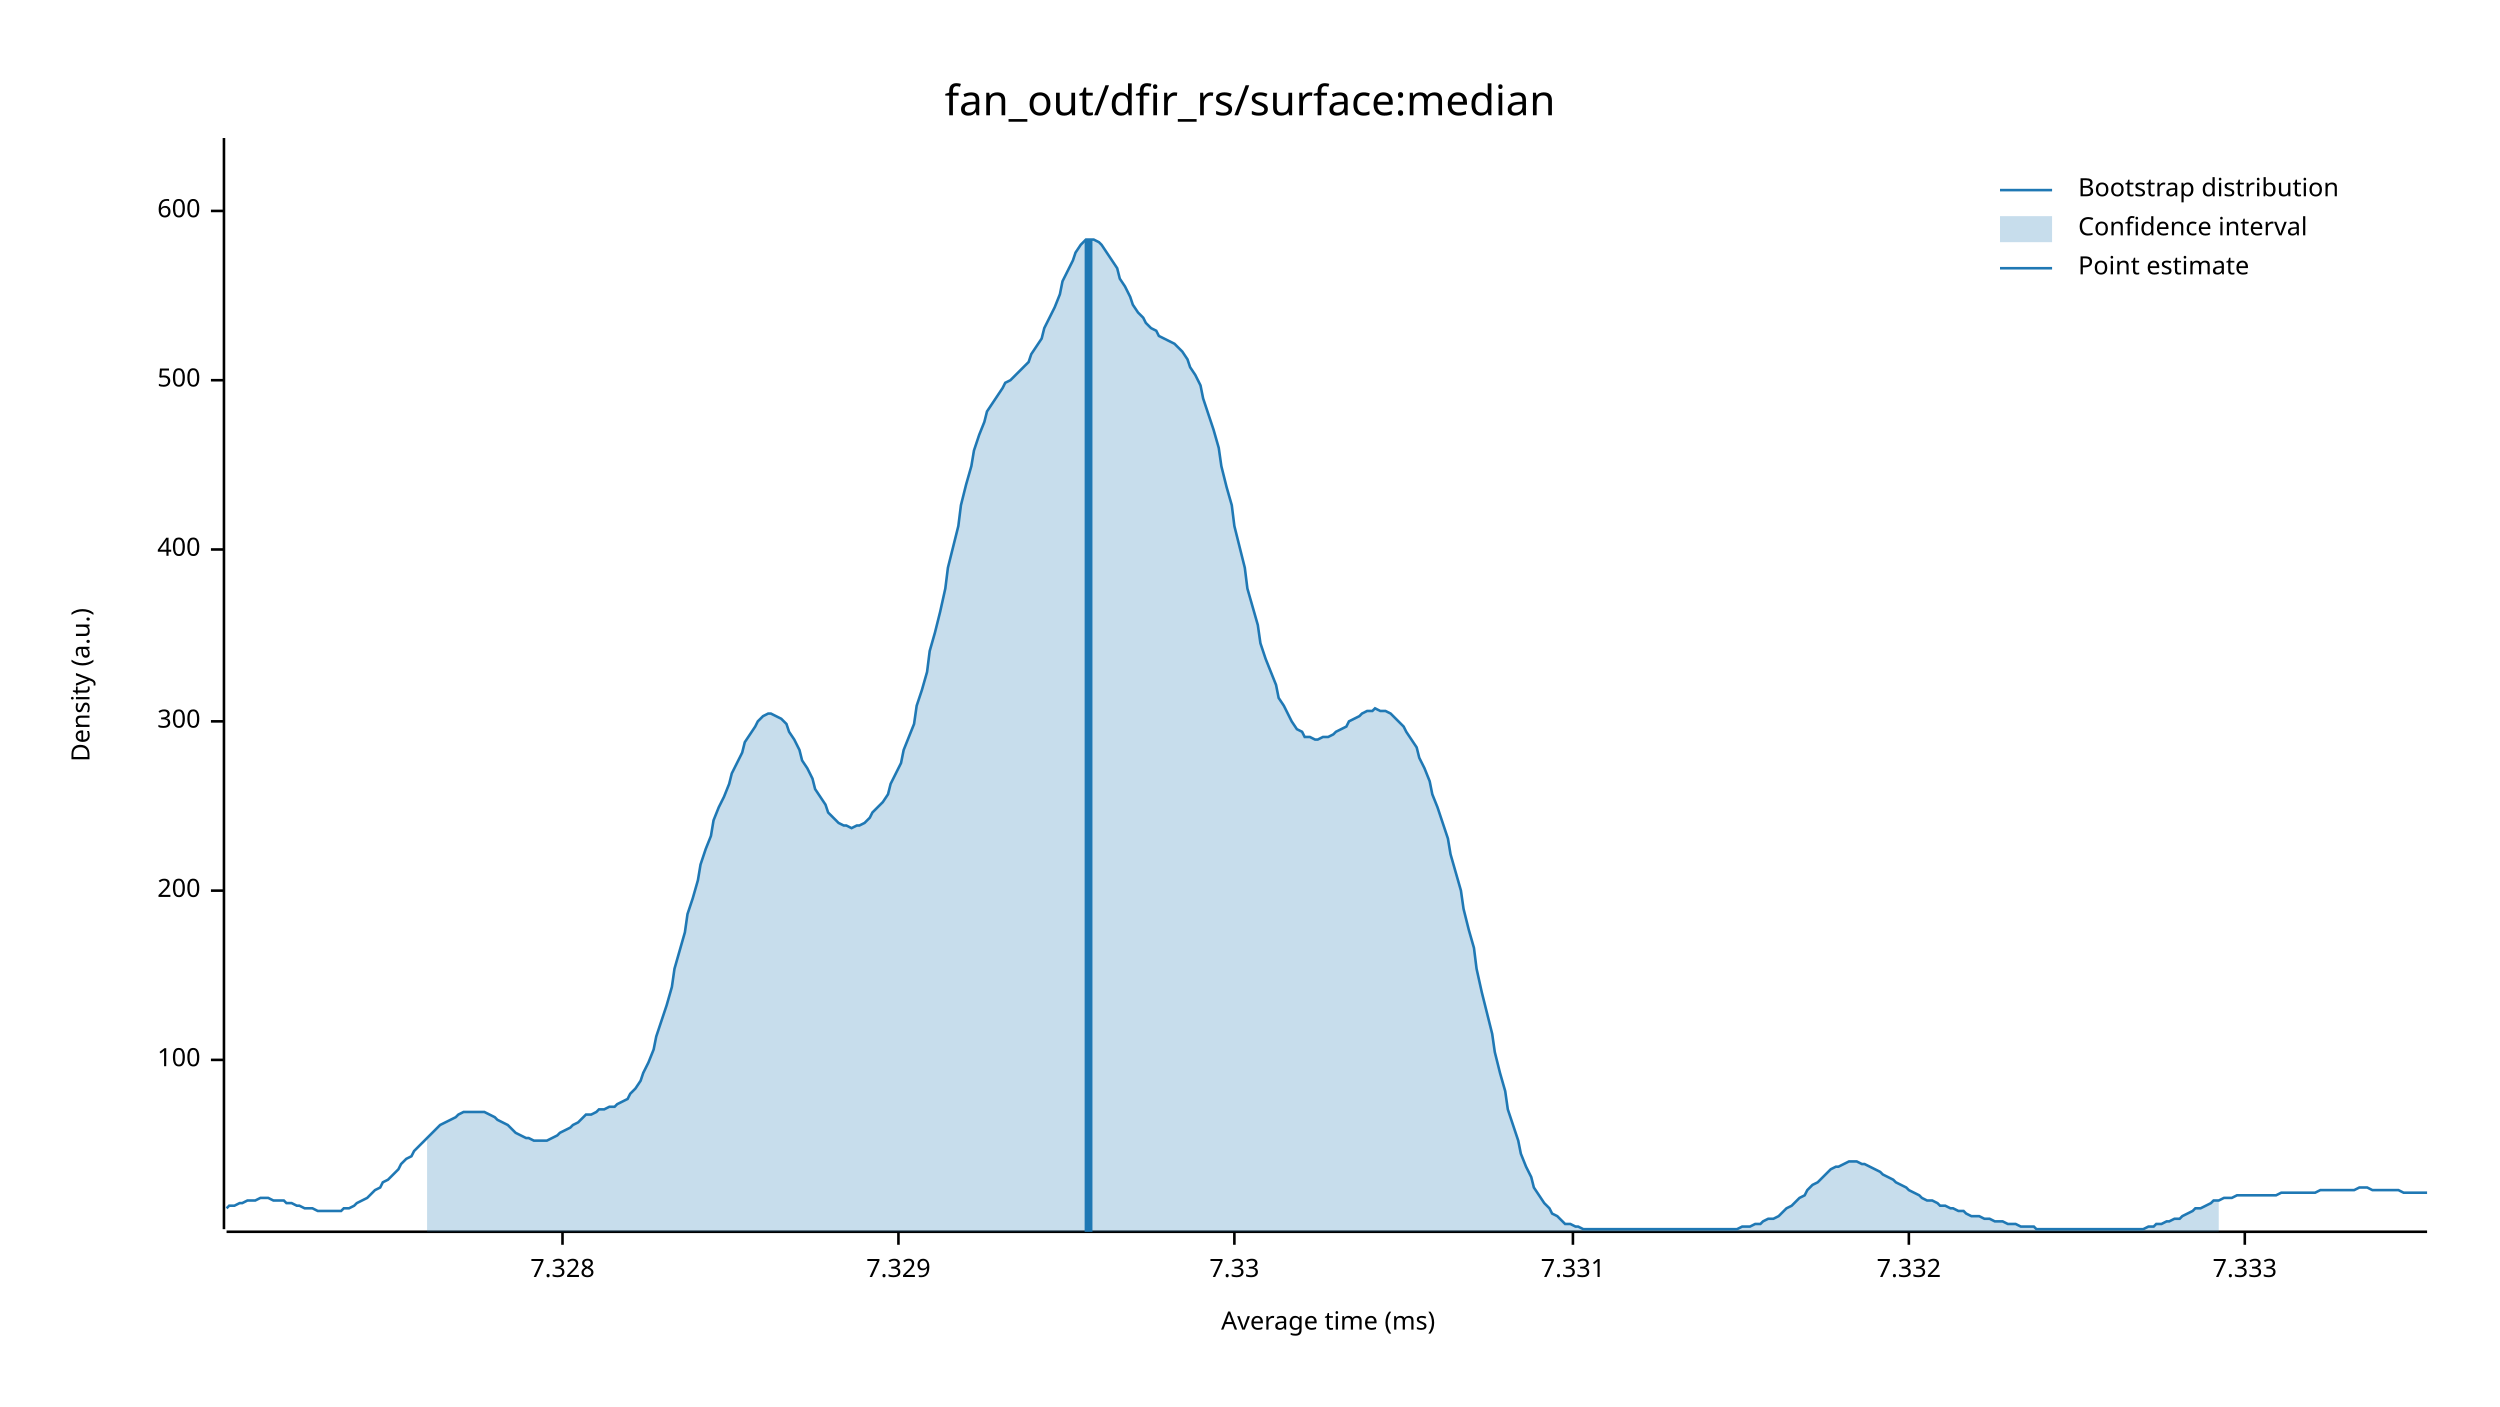
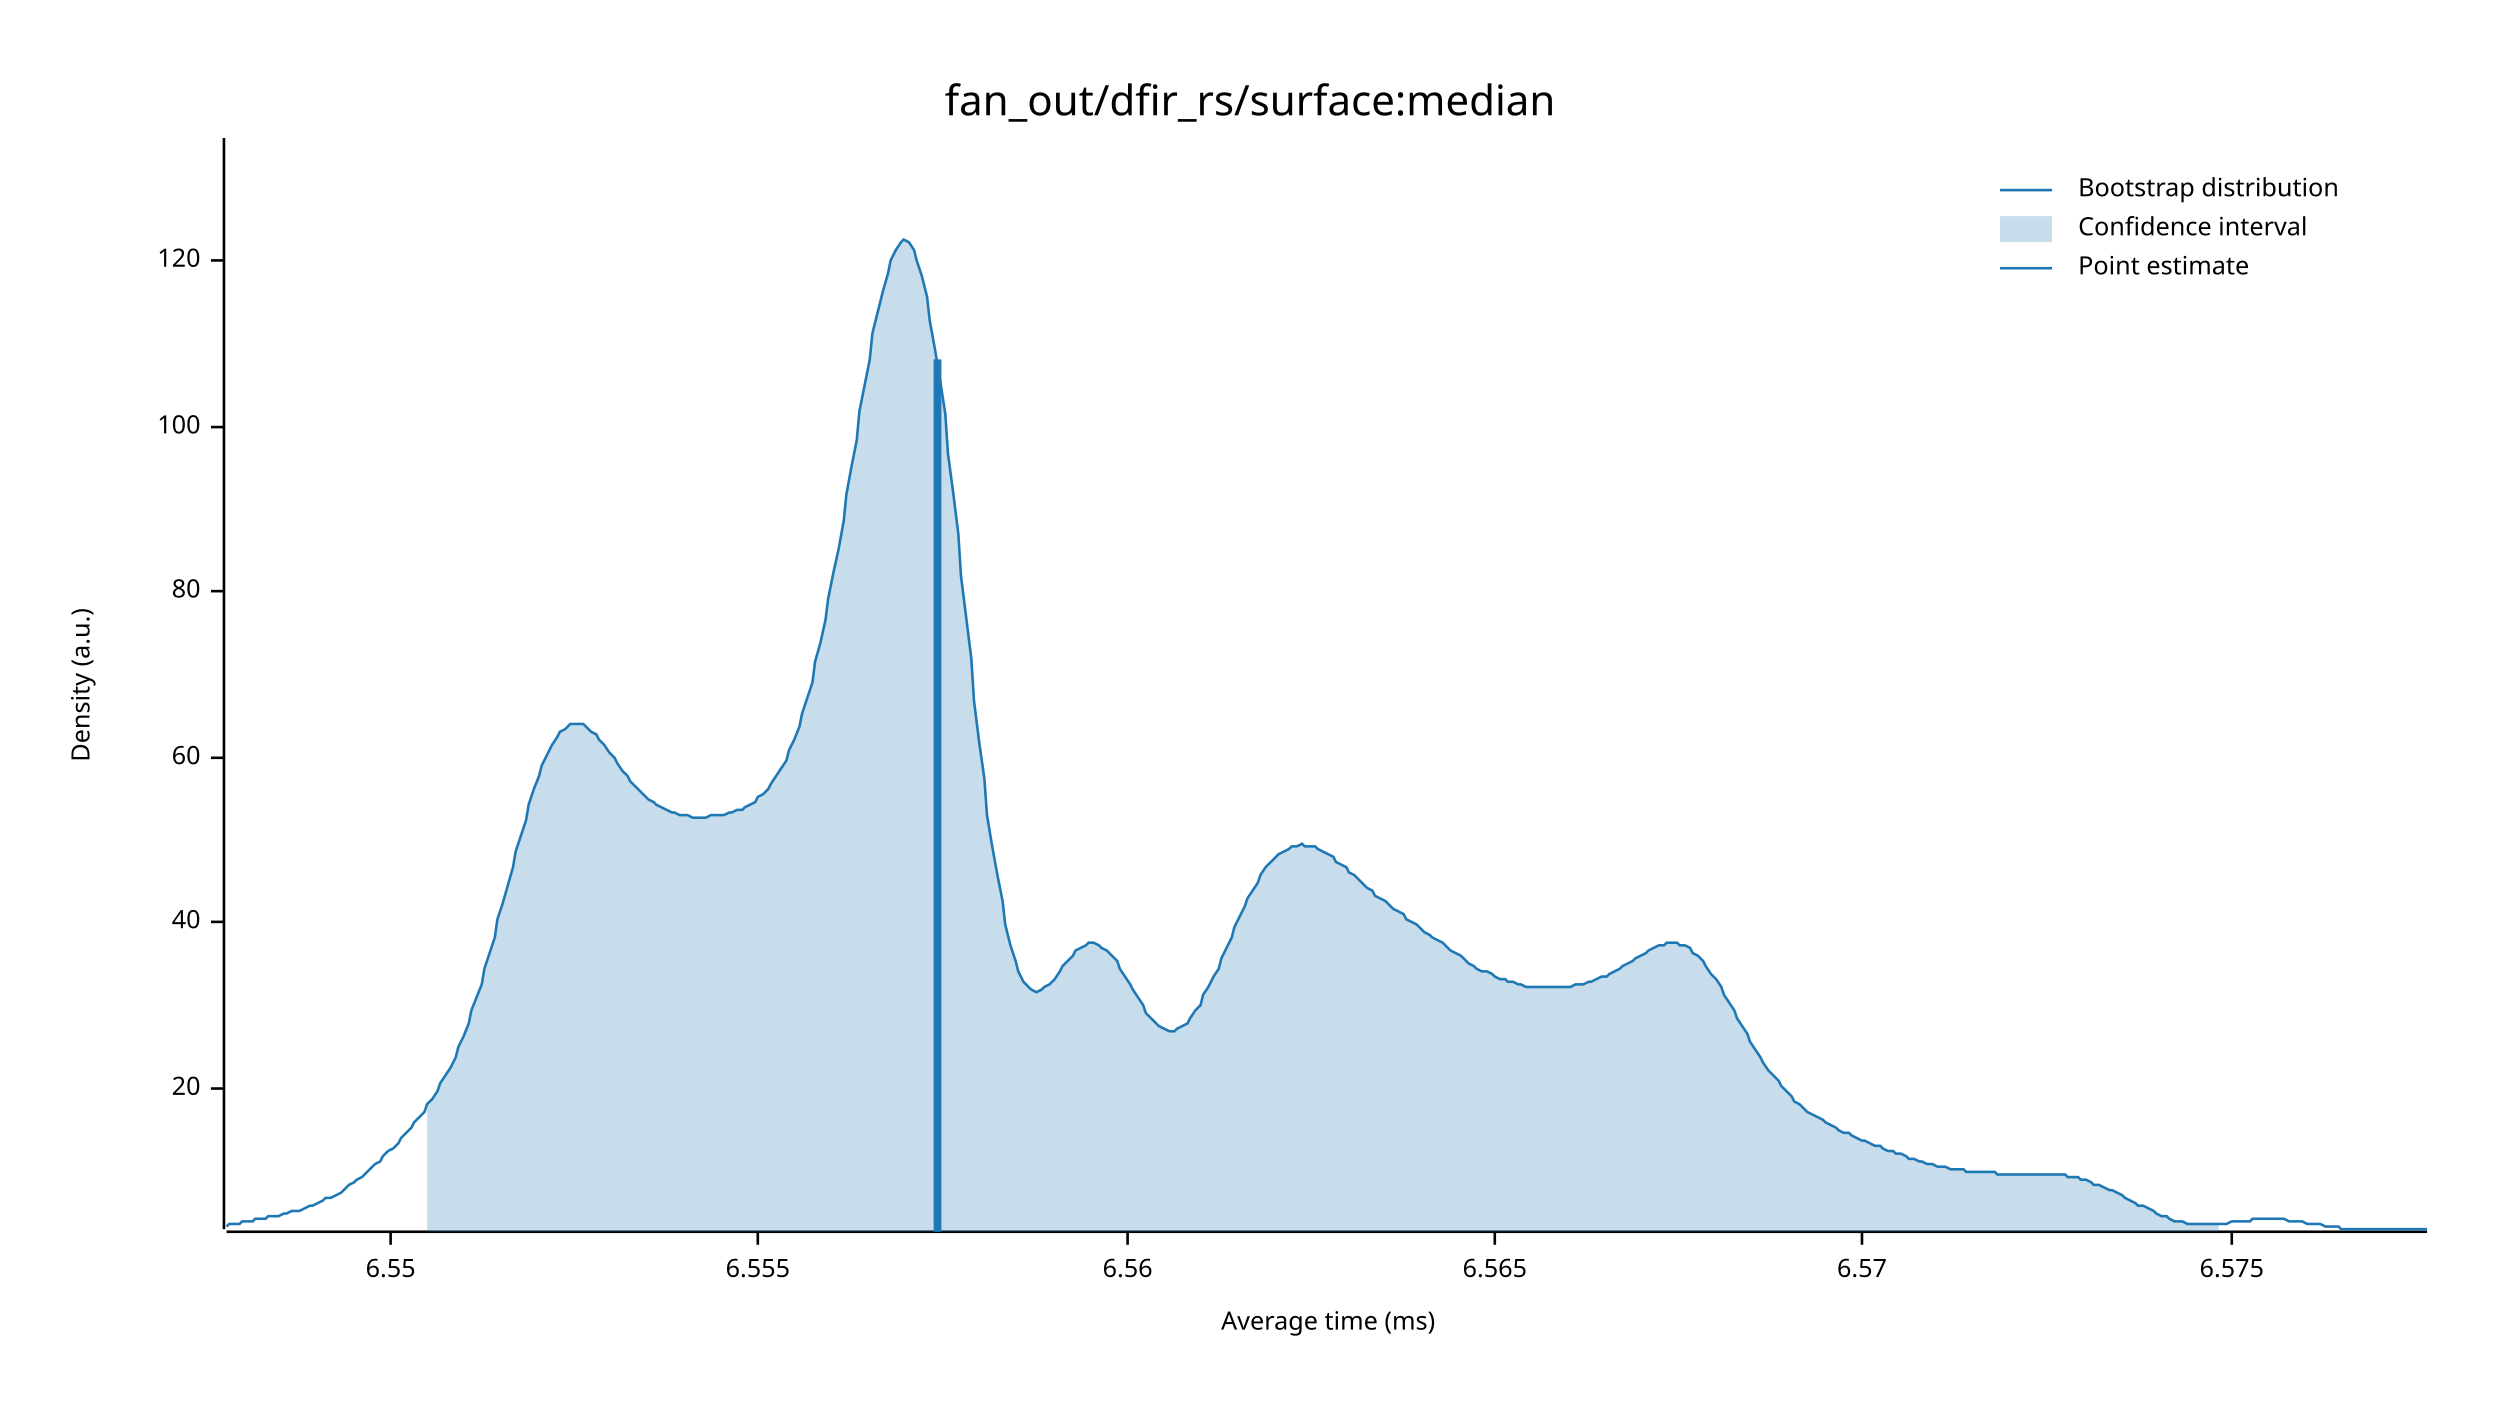
<svg xmlns="http://www.w3.org/2000/svg" width="960" height="540" viewBox="0 0 960 540">
  <text x="480" y="32" dy="0.76em" text-anchor="middle" font-family="sans-serif" font-size="16.129" opacity="1" fill="#000000">
fan_out/dfir_rs/surface:median
</text>
  <text x="27" y="263" dy="0.76em" text-anchor="middle" font-family="sans-serif" font-size="9.677" opacity="1" fill="#000000" transform="rotate(270, 27, 263)">
Density (a.u.)
</text>
  <text x="510" y="513" dy="-0.5ex" text-anchor="middle" font-family="sans-serif" font-size="9.677" opacity="1" fill="#000000">
Average time (ms)
</text>
  <polyline fill="none" opacity="1" stroke="#000000" stroke-width="1" points="86,53 86,472 " />
-   <text x="77" y="407" dy="0.5ex" text-anchor="end" font-family="sans-serif" font-size="9.677" opacity="1" fill="#000000">
+   <text x="77" y="418" dy="0.5ex" text-anchor="end" font-family="sans-serif" font-size="9.677" opacity="1" fill="#000000">
+ 20
+ </text>
+   <polyline fill="none" opacity="1" stroke="#000000" stroke-width="1" points="81,418 86,418 " />
+   <text x="77" y="354" dy="0.5ex" text-anchor="end" font-family="sans-serif" font-size="9.677" opacity="1" fill="#000000">
+ 40
+ </text>
+   <polyline fill="none" opacity="1" stroke="#000000" stroke-width="1" points="81,354 86,354 " />
+   <text x="77" y="291" dy="0.5ex" text-anchor="end" font-family="sans-serif" font-size="9.677" opacity="1" fill="#000000">
+ 60
+ </text>
+   <polyline fill="none" opacity="1" stroke="#000000" stroke-width="1" points="81,291 86,291 " />
+   <text x="77" y="227" dy="0.5ex" text-anchor="end" font-family="sans-serif" font-size="9.677" opacity="1" fill="#000000">
+ 80
+ </text>
+   <polyline fill="none" opacity="1" stroke="#000000" stroke-width="1" points="81,227 86,227 " />
+   <text x="77" y="164" dy="0.5ex" text-anchor="end" font-family="sans-serif" font-size="9.677" opacity="1" fill="#000000">
100
</text>
-   <polyline fill="none" opacity="1" stroke="#000000" stroke-width="1" points="81,407 86,407 " />
-   <text x="77" y="342" dy="0.5ex" text-anchor="end" font-family="sans-serif" font-size="9.677" opacity="1" fill="#000000">
- 200
+   <polyline fill="none" opacity="1" stroke="#000000" stroke-width="1" points="81,164 86,164 " />
+   <text x="77" y="100" dy="0.5ex" text-anchor="end" font-family="sans-serif" font-size="9.677" opacity="1" fill="#000000">
+ 120
</text>
-   <polyline fill="none" opacity="1" stroke="#000000" stroke-width="1" points="81,342 86,342 " />
-   <text x="77" y="277" dy="0.5ex" text-anchor="end" font-family="sans-serif" font-size="9.677" opacity="1" fill="#000000">
- 300
+   <polyline fill="none" opacity="1" stroke="#000000" stroke-width="1" points="81,100 86,100 " />
+   <polyline fill="none" opacity="1" stroke="#000000" stroke-width="1" points="87,473 932,473 " />
+   <text x="150" y="483" dy="0.76em" text-anchor="middle" font-family="sans-serif" font-size="9.677" opacity="1" fill="#000000">
+ 6.55
</text>
-   <polyline fill="none" opacity="1" stroke="#000000" stroke-width="1" points="81,277 86,277 " />
-   <text x="77" y="211" dy="0.5ex" text-anchor="end" font-family="sans-serif" font-size="9.677" opacity="1" fill="#000000">
- 400
+   <polyline fill="none" opacity="1" stroke="#000000" stroke-width="1" points="150,473 150,478 " />
+   <text x="291" y="483" dy="0.76em" text-anchor="middle" font-family="sans-serif" font-size="9.677" opacity="1" fill="#000000">
+ 6.555
</text>
-   <polyline fill="none" opacity="1" stroke="#000000" stroke-width="1" points="81,211 86,211 " />
-   <text x="77" y="146" dy="0.5ex" text-anchor="end" font-family="sans-serif" font-size="9.677" opacity="1" fill="#000000">
- 500
+   <polyline fill="none" opacity="1" stroke="#000000" stroke-width="1" points="291,473 291,478 " />
+   <text x="433" y="483" dy="0.76em" text-anchor="middle" font-family="sans-serif" font-size="9.677" opacity="1" fill="#000000">
+ 6.56
</text>
-   <polyline fill="none" opacity="1" stroke="#000000" stroke-width="1" points="81,146 86,146 " />
-   <text x="77" y="81" dy="0.5ex" text-anchor="end" font-family="sans-serif" font-size="9.677" opacity="1" fill="#000000">
- 600
+   <polyline fill="none" opacity="1" stroke="#000000" stroke-width="1" points="433,473 433,478 " />
+   <text x="574" y="483" dy="0.76em" text-anchor="middle" font-family="sans-serif" font-size="9.677" opacity="1" fill="#000000">
+ 6.565
</text>
-   <polyline fill="none" opacity="1" stroke="#000000" stroke-width="1" points="81,81 86,81 " />
-   <polyline fill="none" opacity="1" stroke="#000000" stroke-width="1" points="87,473 932,473 " />
-   <text x="216" y="483" dy="0.76em" text-anchor="middle" font-family="sans-serif" font-size="9.677" opacity="1" fill="#000000">
- 7.328
+   <polyline fill="none" opacity="1" stroke="#000000" stroke-width="1" points="574,473 574,478 " />
+   <text x="715" y="483" dy="0.76em" text-anchor="middle" font-family="sans-serif" font-size="9.677" opacity="1" fill="#000000">
+ 6.57
</text>
-   <polyline fill="none" opacity="1" stroke="#000000" stroke-width="1" points="216,473 216,478 " />
-   <text x="345" y="483" dy="0.76em" text-anchor="middle" font-family="sans-serif" font-size="9.677" opacity="1" fill="#000000">
- 7.329
+   <polyline fill="none" opacity="1" stroke="#000000" stroke-width="1" points="715,473 715,478 " />
+   <text x="857" y="483" dy="0.76em" text-anchor="middle" font-family="sans-serif" font-size="9.677" opacity="1" fill="#000000">
+ 6.575
</text>
-   <polyline fill="none" opacity="1" stroke="#000000" stroke-width="1" points="345,473 345,478 " />
-   <text x="474" y="483" dy="0.76em" text-anchor="middle" font-family="sans-serif" font-size="9.677" opacity="1" fill="#000000">
- 7.33
- </text>
-   <polyline fill="none" opacity="1" stroke="#000000" stroke-width="1" points="474,473 474,478 " />
-   <text x="604" y="483" dy="0.76em" text-anchor="middle" font-family="sans-serif" font-size="9.677" opacity="1" fill="#000000">
- 7.331
- </text>
-   <polyline fill="none" opacity="1" stroke="#000000" stroke-width="1" points="604,473 604,478 " />
-   <text x="733" y="483" dy="0.76em" text-anchor="middle" font-family="sans-serif" font-size="9.677" opacity="1" fill="#000000">
- 7.332
- </text>
-   <polyline fill="none" opacity="1" stroke="#000000" stroke-width="1" points="733,473 733,478 " />
-   <text x="862" y="483" dy="0.76em" text-anchor="middle" font-family="sans-serif" font-size="9.677" opacity="1" fill="#000000">
- 7.333
- </text>
-   <polyline fill="none" opacity="1" stroke="#000000" stroke-width="1" points="862,473 862,478 " />
-   <polyline fill="none" opacity="1" stroke="#1F78B4" stroke-width="1" points="87,464 88,463 90,463 92,462 93,462 95,461 97,461 98,461 100,460 102,460 103,460 105,461 107,461 109,461 110,462 112,462 114,463 115,463 117,464 119,464 120,464 122,465 124,465 125,465 127,465 129,465 131,465 132,464 134,464 136,463 137,462 139,461 141,460 142,459 144,457 146,456 147,454 149,453 151,451 153,449 154,447 156,445 158,444 159,442 161,440 163,438 164,437 166,435 168,433 169,432 171,431 173,430 175,429 176,428 178,427 180,427 181,427 183,427 185,427 186,427 188,428 190,429 191,430 193,431 195,432 197,434 198,435 200,436 202,437 203,437 205,438 207,438 208,438 210,438 212,437 214,436 215,435 217,434 219,433 220,432 222,431 224,429 225,428 227,428 229,427 230,426 232,426 234,425 236,425 237,424 239,423 241,422 242,420 244,418 246,415 247,412 249,408 251,403 252,398 254,392 256,386 258,379 259,372 261,365 263,358 264,351 266,345 268,338 269,332 271,326 273,321 274,315 276,310 278,306 280,301 281,297 283,293 285,289 286,285 288,282 290,279 291,277 293,275 295,274 296,274 298,275 300,276 302,278 303,281 305,284 307,288 308,292 310,295 312,299 313,303 315,306 317,309 318,312 320,314 322,316 324,317 325,317 327,318 329,317 330,317 332,316 334,314 335,312 337,310 339,308 341,305 342,301 344,297 346,293 347,288 349,283 351,278 352,271 354,265 356,258 357,250 359,243 361,235 363,226 364,218 366,210 368,202 369,194 371,186 373,179 374,173 376,167 378,162 379,158 381,155 383,152 385,149 386,147 388,146 390,144 391,143 393,141 395,139 396,136 398,133 400,130 401,126 403,122 405,118 407,113 408,108 410,104 412,100 413,97 415,94 417,92 418,92 420,92 422,93 423,94 425,97 427,100 429,103 430,107 432,110 434,114 435,117 437,120 439,122 440,124 442,126 444,127 445,129 447,130 449,131 451,132 452,133 454,135 456,138 457,141 459,144 461,148 462,153 464,159 466,165 468,172 469,179 471,187 473,194 474,202 476,210 478,218 479,226 481,233 483,240 484,247 486,253 488,258 490,263 491,268 493,271 495,275 496,277 498,280 500,281 501,283 503,283 505,284 506,284 508,283 510,283 512,282 513,281 515,280 517,279 518,277 520,276 522,275 523,274 525,273 527,273 528,272 530,273 532,273 534,274 535,275 537,277 539,279 540,281 542,284 544,287 545,291 547,295 549,300 550,305 552,310 554,316 556,322 557,328 559,335 561,342 562,349 564,357 566,364 567,372 569,381 571,389 573,397 574,404 576,412 578,419 579,426 581,432 583,438 584,443 586,448 588,452 589,456 591,459 593,462 595,464 596,466 598,467 600,469 601,470 603,470 605,471 606,471 608,472 610,472 611,472 613,472 615,472 617,472 618,472 620,472 622,472 623,472 625,472 627,472 628,472 630,472 632,472 633,472 635,472 637,472 639,472 640,472 642,472 644,472 645,472 647,472 649,472 650,472 652,472 654,472 655,472 657,472 659,472 661,472 662,472 664,472 666,472 667,472 669,471 671,471 672,471 674,470 676,470 677,469 679,468 681,468 683,467 684,466 686,464 688,463 689,462 691,460 693,459 694,457 696,455 698,454 700,452 701,451 703,449 705,448 706,448 708,447 710,446 711,446 713,446 715,447 716,447 718,448 720,449 722,450 723,451 725,452 727,453 728,454 730,455 732,456 733,457 735,458 737,459 738,460 740,461 742,461 744,462 745,463 747,463 749,464 750,464 752,465 754,465 755,466 757,467 759,467 760,467 762,468 764,468 766,469 767,469 769,469 771,470 772,470 774,470 776,471 777,471 779,471 781,471 782,472 784,472 786,472 788,472 789,472 791,472 793,472 794,472 796,472 798,472 799,472 801,472 803,472 804,472 806,472 808,472 810,472 811,472 813,472 815,472 816,472 818,472 820,472 821,472 823,472 825,471 827,471 828,470 830,470 832,469 833,469 835,468 837,468 838,467 840,466 842,465 843,464 845,464 847,463 849,462 850,461 852,461 854,460 855,460 857,460 859,459 860,459 862,459 864,459 865,459 867,459 869,459 871,459 872,459 874,459 876,458 877,458 879,458 881,458 882,458 884,458 886,458 887,458 889,458 891,457 893,457 894,457 896,457 898,457 899,457 901,457 903,457 904,457 906,456 908,456 909,456 911,457 913,457 915,457 916,457 918,457 920,457 921,457 923,458 925,458 926,458 928,458 930,458 932,458 " />
-   <polygon opacity="0.25" fill="#1F78B4" points="164,437 166,435 168,433 169,432 171,431 173,430 175,429 176,428 178,427 180,427 181,427 183,427 185,427 186,427 188,428 190,429 191,430 193,431 195,432 197,434 198,435 200,436 202,437 203,437 205,438 207,438 208,438 210,438 212,437 214,436 215,435 217,434 219,433 220,432 222,431 224,429 225,428 227,428 229,427 230,426 232,426 234,425 236,425 237,424 239,423 241,422 242,420 244,418 246,415 247,412 249,408 251,403 252,398 254,392 256,386 258,379 259,372 261,365 263,358 264,351 266,345 268,338 269,332 271,326 273,321 274,315 276,310 278,306 280,301 281,297 283,293 285,289 286,285 288,282 290,279 291,277 293,275 295,274 296,274 298,275 300,276 302,278 303,281 305,284 307,288 308,292 310,295 312,299 313,303 315,306 317,309 318,312 320,314 322,316 324,317 325,317 327,318 329,317 330,317 332,316 334,314 335,312 337,310 339,308 341,305 342,301 344,297 346,293 347,288 349,283 351,278 352,271 354,265 356,258 357,250 359,243 361,235 363,226 364,218 366,210 368,202 369,194 371,186 373,179 374,173 376,167 378,162 379,158 381,155 383,152 385,149 386,147 388,146 390,144 391,143 393,141 395,139 396,136 398,133 400,130 401,126 403,122 405,118 407,113 408,108 410,104 412,100 413,97 415,94 417,92 418,92 420,92 422,93 423,94 425,97 427,100 429,103 430,107 432,110 434,114 435,117 437,120 439,122 440,124 442,126 444,127 445,129 447,130 449,131 451,132 452,133 454,135 456,138 457,141 459,144 461,148 462,153 464,159 466,165 468,172 469,179 471,187 473,194 474,202 476,210 478,218 479,226 481,233 483,240 484,247 486,253 488,258 490,263 491,268 493,271 495,275 496,277 498,280 500,281 501,283 503,283 505,284 506,284 508,283 510,283 512,282 513,281 515,280 517,279 518,277 520,276 522,275 523,274 525,273 527,273 528,272 530,273 532,273 534,274 535,275 537,277 539,279 540,281 542,284 544,287 545,291 547,295 549,300 550,305 552,310 554,316 556,322 557,328 559,335 561,342 562,349 564,357 566,364 567,372 569,381 571,389 573,397 574,404 576,412 578,419 579,426 581,432 583,438 584,443 586,448 588,452 589,456 591,459 593,462 595,464 596,466 598,467 600,469 601,470 603,470 605,471 606,471 608,472 610,472 611,472 613,472 615,472 617,472 618,472 620,472 622,472 623,472 625,472 627,472 628,472 630,472 632,472 633,472 635,472 637,472 639,472 640,472 642,472 644,472 645,472 647,472 649,472 650,472 652,472 654,472 655,472 657,472 659,472 661,472 662,472 664,472 666,472 667,472 669,471 671,471 672,471 674,470 676,470 677,469 679,468 681,468 683,467 684,466 686,464 688,463 689,462 691,460 693,459 694,457 696,455 698,454 700,452 701,451 703,449 705,448 706,448 708,447 710,446 711,446 713,446 715,447 716,447 718,448 720,449 722,450 723,451 725,452 727,453 728,454 730,455 732,456 733,457 735,458 737,459 738,460 740,461 742,461 744,462 745,463 747,463 749,464 750,464 752,465 754,465 755,466 757,467 759,467 760,467 762,468 764,468 766,469 767,469 769,469 771,470 772,470 774,470 776,471 777,471 779,471 781,471 782,472 784,472 786,472 788,472 789,472 791,472 793,472 794,472 796,472 798,472 799,472 801,472 803,472 804,472 806,472 808,472 810,472 811,472 813,472 815,472 816,472 818,472 820,472 821,472 823,472 825,471 827,471 828,470 830,470 832,469 833,469 835,468 837,468 838,467 840,466 842,465 843,464 845,464 847,463 849,462 850,461 852,461 852,473 164,473 " />
-   <polyline fill="none" opacity="1" stroke="#1F78B4" stroke-width="3" points="418,473 418,92 " />
+   <polyline fill="none" opacity="1" stroke="#000000" stroke-width="1" points="857,473 857,478 " />
+   <polyline fill="none" opacity="1" stroke="#1F78B4" stroke-width="1" points="87,471 88,470 90,470 92,470 93,469 95,469 97,469 98,468 100,468 102,468 103,467 105,467 107,467 109,466 110,466 112,465 114,465 115,465 117,464 119,463 120,463 122,462 124,461 125,460 127,460 129,459 131,458 132,457 134,455 136,454 137,453 139,452 141,450 142,449 144,447 146,446 147,444 149,442 151,441 153,439 154,437 156,435 158,433 159,431 161,429 163,427 164,424 166,422 168,419 169,416 171,413 173,410 175,406 176,402 178,398 180,393 181,388 183,383 185,378 186,372 188,366 190,360 191,353 193,347 195,340 197,333 198,327 200,321 202,315 203,309 205,303 207,298 208,294 210,290 212,286 214,283 215,281 217,280 219,278 220,278 222,278 224,278 225,279 227,281 229,282 230,284 232,286 234,289 236,291 237,293 239,296 241,298 242,300 244,302 246,304 247,305 249,307 251,308 252,309 254,310 256,311 258,312 259,312 261,313 263,313 264,313 266,314 268,314 269,314 271,314 273,313 274,313 276,313 278,313 280,312 281,312 283,311 285,311 286,310 288,309 290,308 291,306 293,305 295,303 296,301 298,298 300,295 302,292 303,288 305,284 307,279 308,274 310,268 312,262 313,254 315,247 317,238 318,230 320,220 322,211 324,200 325,190 327,179 329,169 330,158 332,148 334,138 335,128 337,120 339,112 341,105 342,100 344,96 346,93 347,92 349,93 351,96 352,100 354,106 356,114 357,123 359,134 361,146 363,159 364,174 366,189 368,205 369,221 371,237 373,253 374,269 376,285 378,299 379,313 381,325 383,336 385,346 386,355 388,363 390,369 391,373 393,377 395,379 396,380 398,381 400,380 401,379 403,378 405,376 407,373 408,371 410,369 412,367 413,365 415,364 417,363 418,362 420,362 422,363 423,364 425,365 427,367 429,369 430,372 432,375 434,378 435,380 437,383 439,386 440,389 442,391 444,393 445,394 447,395 449,396 451,396 452,395 454,394 456,393 457,391 459,388 461,386 462,382 464,379 466,375 468,372 469,368 471,364 473,360 474,356 476,352 478,348 479,345 481,342 483,339 484,336 486,333 488,331 490,329 491,328 493,327 495,326 496,325 498,325 500,324 501,325 503,325 505,325 506,326 508,327 510,328 512,329 513,331 515,332 517,333 518,335 520,336 522,338 523,339 525,341 527,342 528,344 530,345 532,346 534,348 535,349 537,350 539,351 540,353 542,354 544,355 545,356 547,358 549,359 550,360 552,361 554,362 556,364 557,365 559,366 561,367 562,368 564,370 566,371 567,372 569,373 571,373 573,374 574,375 576,376 578,376 579,377 581,377 583,378 584,378 586,379 588,379 589,379 591,379 593,379 595,379 596,379 598,379 600,379 601,379 603,379 605,378 606,378 608,378 610,377 611,377 613,376 615,375 617,375 618,374 620,373 622,372 623,371 625,370 627,369 628,368 630,367 632,366 633,365 635,364 637,363 639,363 640,362 642,362 644,362 645,363 647,363 649,364 650,366 652,367 654,369 655,371 657,374 659,376 661,379 662,382 664,385 666,388 667,391 669,394 671,397 672,400 674,403 676,406 677,408 679,411 681,413 683,415 684,417 686,419 688,421 689,423 691,424 693,426 694,427 696,428 698,429 700,430 701,431 703,432 705,433 706,434 708,435 710,435 711,436 713,437 715,438 716,438 718,439 720,440 722,440 723,441 725,442 727,442 728,443 730,443 732,444 733,445 735,445 737,446 738,446 740,447 742,447 744,448 745,448 747,448 749,449 750,449 752,449 754,449 755,450 757,450 759,450 760,450 762,450 764,450 766,450 767,451 769,451 771,451 772,451 774,451 776,451 777,451 779,451 781,451 782,451 784,451 786,451 788,451 789,451 791,451 793,451 794,452 796,452 798,452 799,453 801,453 803,454 804,455 806,455 808,456 810,457 811,457 813,458 815,459 816,460 818,461 820,462 821,463 823,463 825,464 827,465 828,466 830,467 832,467 833,468 835,469 837,469 838,469 840,470 842,470 843,470 845,470 847,470 849,470 850,470 852,470 854,470 855,470 857,469 859,469 860,469 862,469 864,469 865,468 867,468 869,468 871,468 872,468 874,468 876,468 877,468 879,469 881,469 882,469 884,469 886,470 887,470 889,470 891,470 893,471 894,471 896,471 898,471 899,472 901,472 903,472 904,472 906,472 908,472 909,472 911,472 913,472 915,472 916,472 918,472 920,472 921,472 923,472 925,472 926,472 928,472 930,472 932,472 " />
+   <polygon opacity="0.25" fill="#1F78B4" points="164,424 166,422 168,419 169,416 171,413 173,410 175,406 176,402 178,398 180,393 181,388 183,383 185,378 186,372 188,366 190,360 191,353 193,347 195,340 197,333 198,327 200,321 202,315 203,309 205,303 207,298 208,294 210,290 212,286 214,283 215,281 217,280 219,278 220,278 222,278 224,278 225,279 227,281 229,282 230,284 232,286 234,289 236,291 237,293 239,296 241,298 242,300 244,302 246,304 247,305 249,307 251,308 252,309 254,310 256,311 258,312 259,312 261,313 263,313 264,313 266,314 268,314 269,314 271,314 273,313 274,313 276,313 278,313 280,312 281,312 283,311 285,311 286,310 288,309 290,308 291,306 293,305 295,303 296,301 298,298 300,295 302,292 303,288 305,284 307,279 308,274 310,268 312,262 313,254 315,247 317,238 318,230 320,220 322,211 324,200 325,190 327,179 329,169 330,158 332,148 334,138 335,128 337,120 339,112 341,105 342,100 344,96 346,93 347,92 349,93 351,96 352,100 354,106 356,114 357,123 359,134 361,146 363,159 364,174 366,189 368,205 369,221 371,237 373,253 374,269 376,285 378,299 379,313 381,325 383,336 385,346 386,355 388,363 390,369 391,373 393,377 395,379 396,380 398,381 400,380 401,379 403,378 405,376 407,373 408,371 410,369 412,367 413,365 415,364 417,363 418,362 420,362 422,363 423,364 425,365 427,367 429,369 430,372 432,375 434,378 435,380 437,383 439,386 440,389 442,391 444,393 445,394 447,395 449,396 451,396 452,395 454,394 456,393 457,391 459,388 461,386 462,382 464,379 466,375 468,372 469,368 471,364 473,360 474,356 476,352 478,348 479,345 481,342 483,339 484,336 486,333 488,331 490,329 491,328 493,327 495,326 496,325 498,325 500,324 501,325 503,325 505,325 506,326 508,327 510,328 512,329 513,331 515,332 517,333 518,335 520,336 522,338 523,339 525,341 527,342 528,344 530,345 532,346 534,348 535,349 537,350 539,351 540,353 542,354 544,355 545,356 547,358 549,359 550,360 552,361 554,362 556,364 557,365 559,366 561,367 562,368 564,370 566,371 567,372 569,373 571,373 573,374 574,375 576,376 578,376 579,377 581,377 583,378 584,378 586,379 588,379 589,379 591,379 593,379 595,379 596,379 598,379 600,379 601,379 603,379 605,378 606,378 608,378 610,377 611,377 613,376 615,375 617,375 618,374 620,373 622,372 623,371 625,370 627,369 628,368 630,367 632,366 633,365 635,364 637,363 639,363 640,362 642,362 644,362 645,363 647,363 649,364 650,366 652,367 654,369 655,371 657,374 659,376 661,379 662,382 664,385 666,388 667,391 669,394 671,397 672,400 674,403 676,406 677,408 679,411 681,413 683,415 684,417 686,419 688,421 689,423 691,424 693,426 694,427 696,428 698,429 700,430 701,431 703,432 705,433 706,434 708,435 710,435 711,436 713,437 715,438 716,438 718,439 720,440 722,440 723,441 725,442 727,442 728,443 730,443 732,444 733,445 735,445 737,446 738,446 740,447 742,447 744,448 745,448 747,448 749,449 750,449 752,449 754,449 755,450 757,450 759,450 760,450 762,450 764,450 766,450 767,451 769,451 771,451 772,451 774,451 776,451 777,451 779,451 781,451 782,451 784,451 786,451 788,451 789,451 791,451 793,451 794,452 796,452 798,452 799,453 801,453 803,454 804,455 806,455 808,456 810,457 811,457 813,458 815,459 816,460 818,461 820,462 821,463 823,463 825,464 827,465 828,466 830,467 832,467 833,468 835,469 837,469 838,469 840,470 842,470 843,470 845,470 847,470 849,470 850,470 852,470 852,473 164,473 " />
+   <polyline fill="none" opacity="1" stroke="#1F78B4" stroke-width="3" points="360,473 360,138 " />
  <text x="798" y="68" dy="0.76em" text-anchor="start" font-family="sans-serif" font-size="9.677" opacity="1" fill="#000000">
Bootstrap distribution
</text>
  <text x="798" y="83" dy="0.76em" text-anchor="start" font-family="sans-serif" font-size="9.677" opacity="1" fill="#000000">
Confidence interval
</text>
  <text x="798" y="98" dy="0.76em" text-anchor="start" font-family="sans-serif" font-size="9.677" opacity="1" fill="#000000">
Point estimate
</text>
  <polyline fill="none" opacity="1" stroke="#1F78B4" stroke-width="1" points="768,73 788,73 " />
  <rect x="768" y="83" width="20" height="10" opacity="0.25" fill="#1F78B4" stroke="none" />
  <polyline fill="none" opacity="1" stroke="#1F78B4" stroke-width="1" points="768,103 788,103 " />
</svg>
